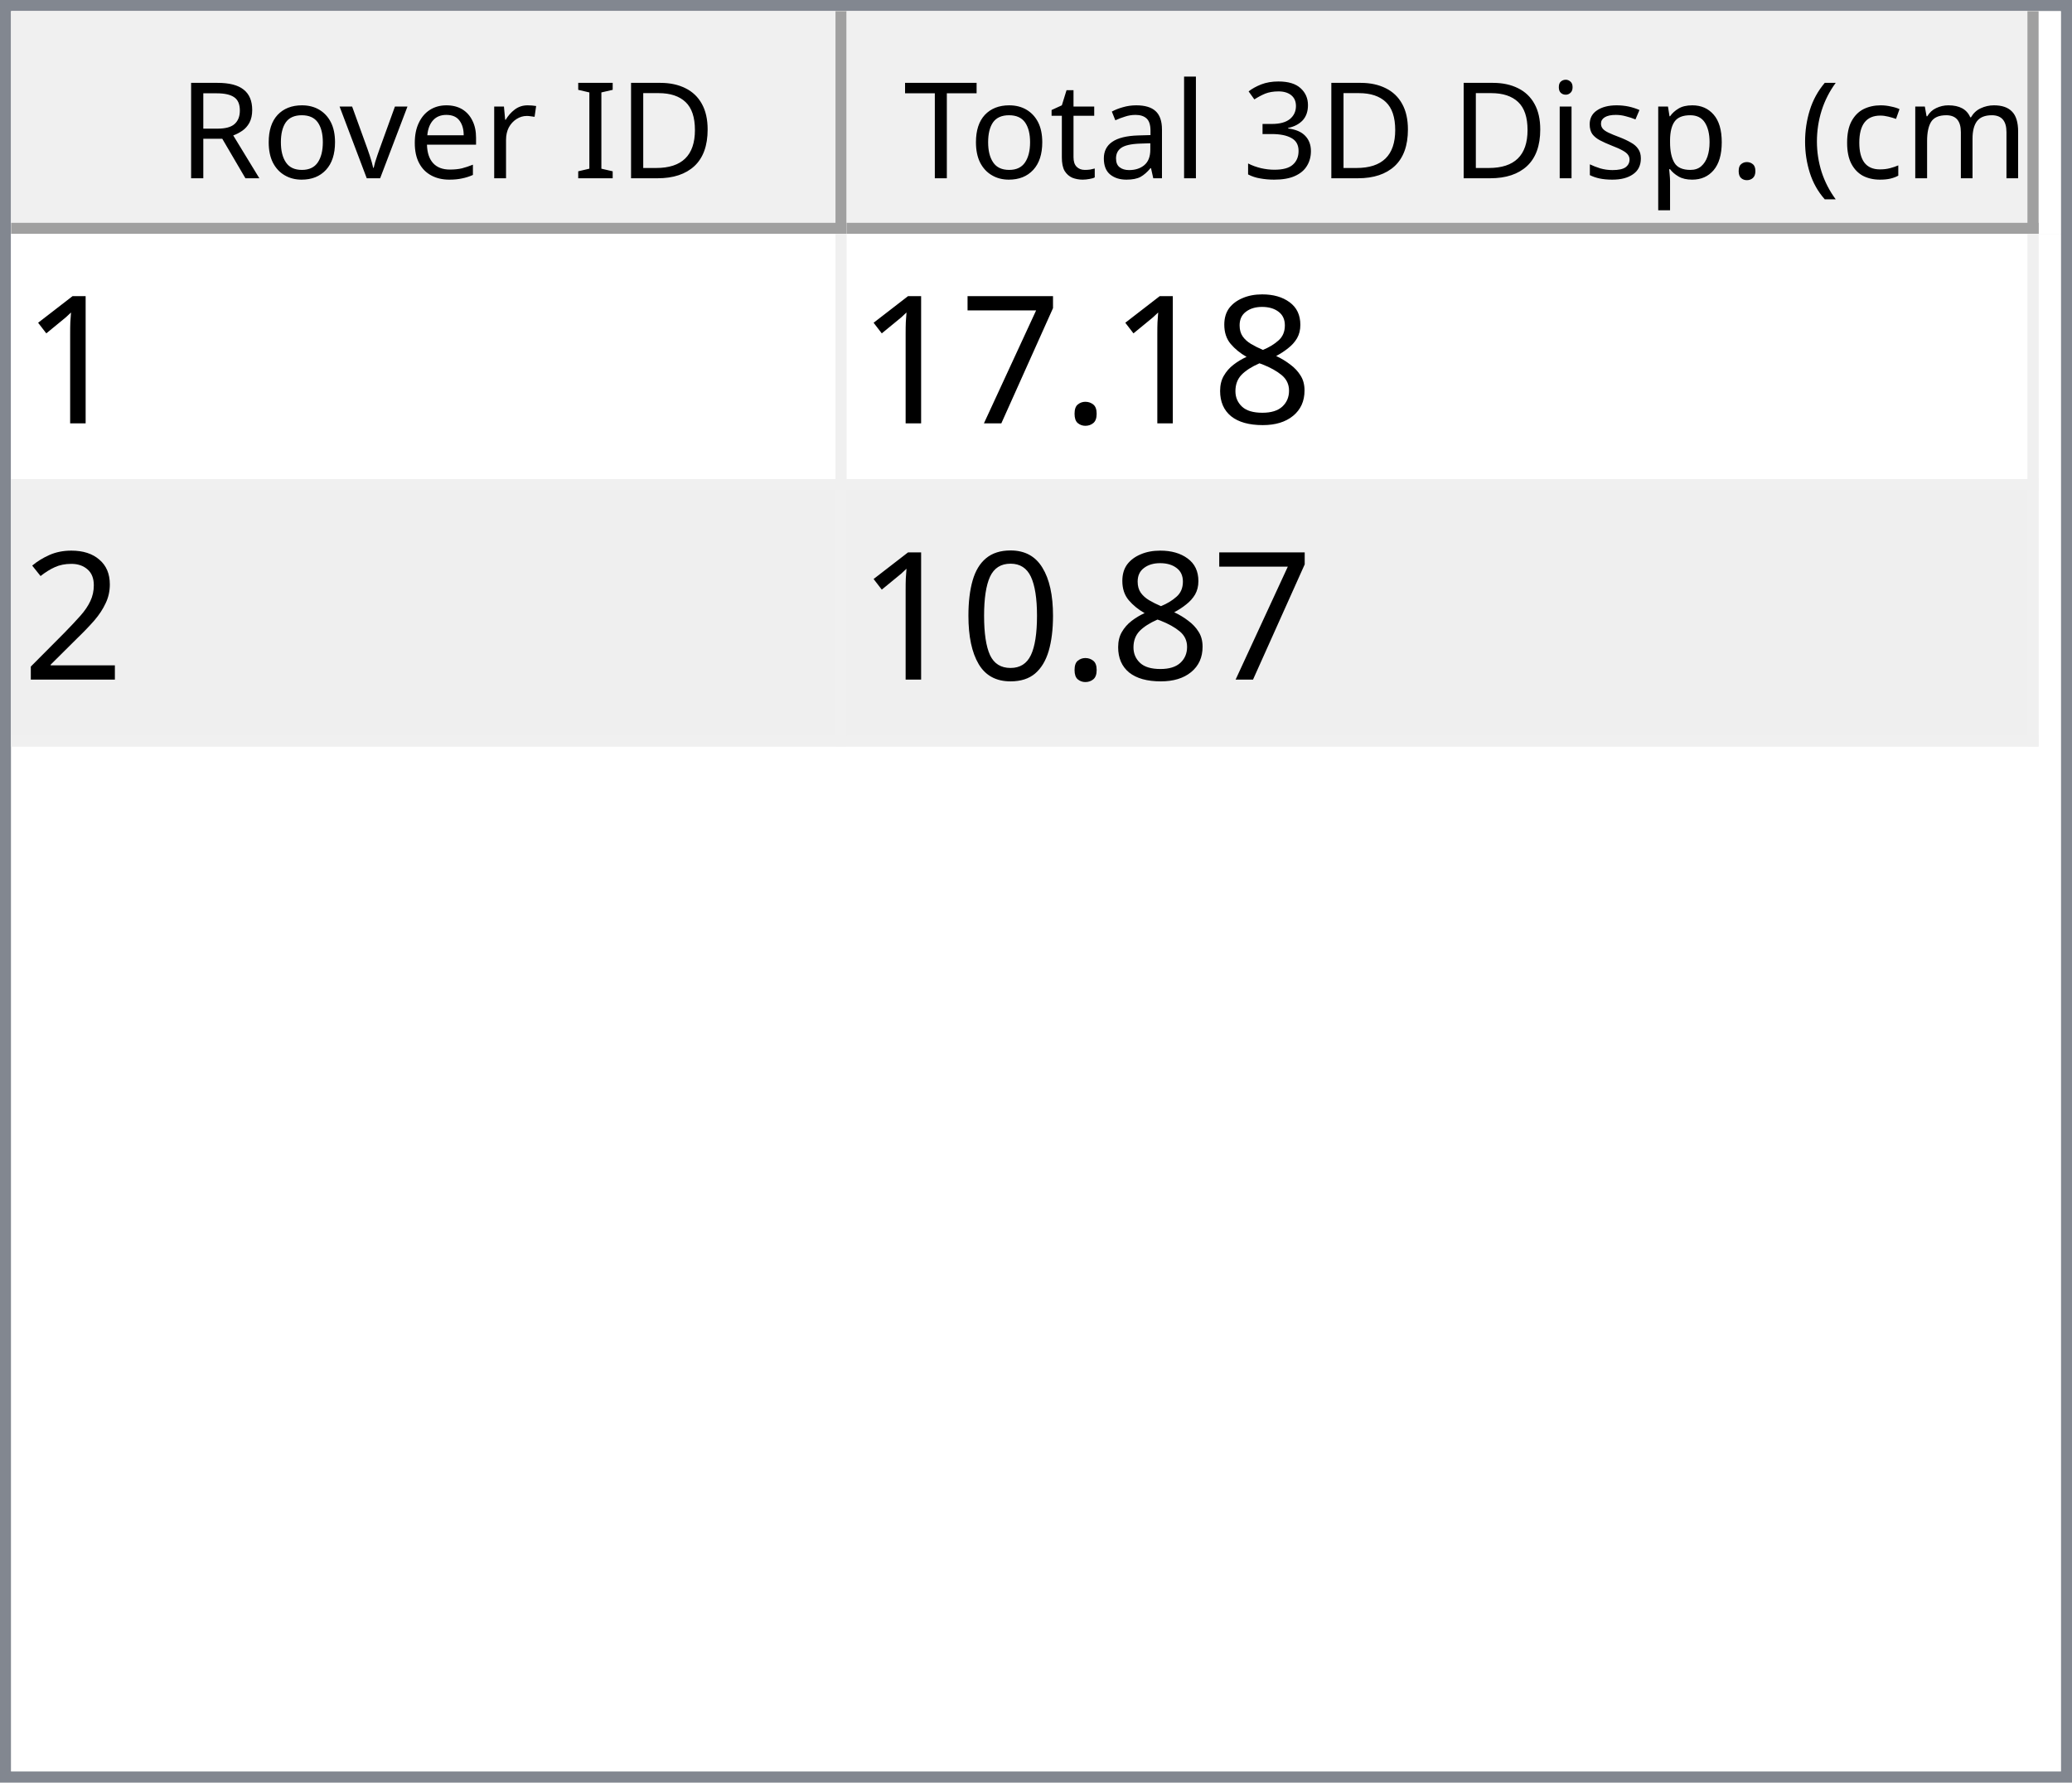
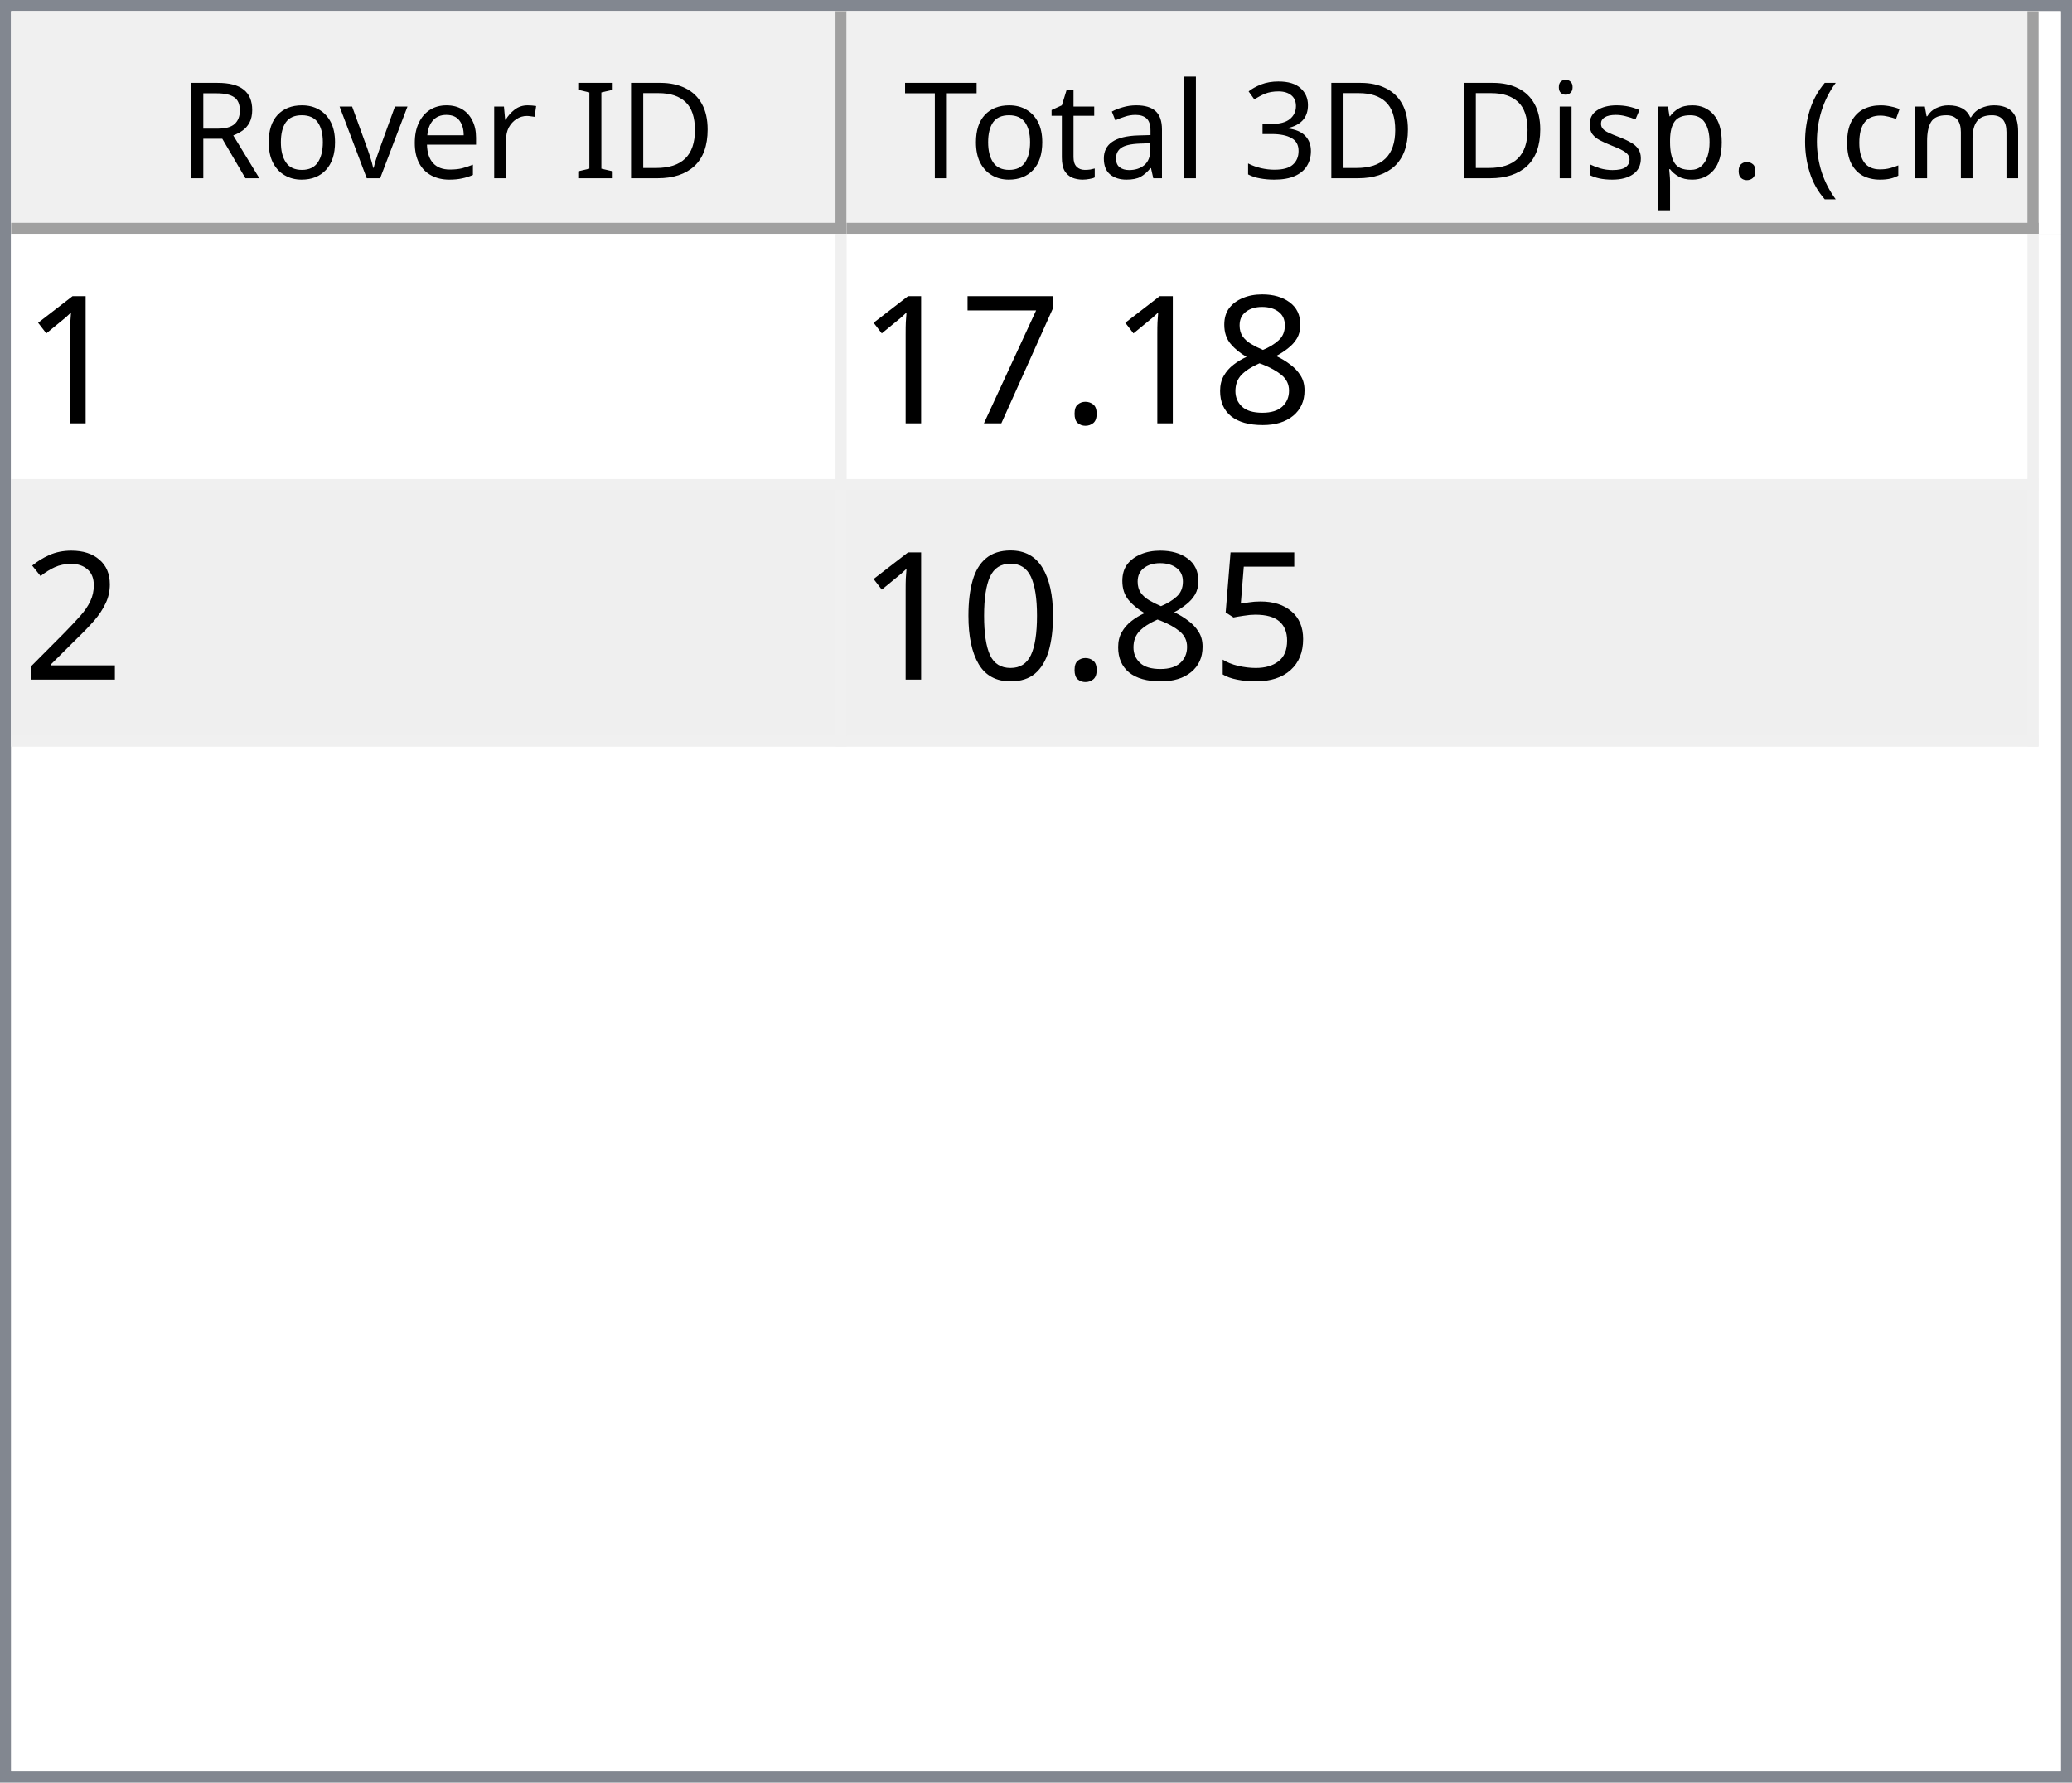
<svg xmlns="http://www.w3.org/2000/svg" style="fill-opacity:1; color-rendering:auto; color-interpolation:auto; text-rendering:auto; stroke:black; stroke-linecap:square; stroke-miterlimit:10; shape-rendering:auto; stroke-opacity:1; fill:black; stroke-dasharray:none; font-weight:normal; stroke-width:1; font-family:'Dialog'; font-style:normal; stroke-linejoin:miter; font-size:12px; stroke-dashoffset:0; image-rendering:auto;" width="186" height="160">
  <defs id="genericDefs" />
  <g>
    <defs id="defs1">
      <clipPath clipPathUnits="userSpaceOnUse" id="clipPath1">
        <path d="M0 0 L186 0 L186 160 L0 160 L0 0 Z" />
      </clipPath>
      <clipPath clipPathUnits="userSpaceOnUse" id="clipPath2">
        <path d="M0 0 L0 160 L186 160 L186 0 Z" />
      </clipPath>
      <clipPath clipPathUnits="userSpaceOnUse" id="clipPath3">
        <path d="M0 0 L0 20 L184 20 L184 0 Z" />
      </clipPath>
      <clipPath clipPathUnits="userSpaceOnUse" id="clipPath4">
        <path d="M0 0 L0 20 L75 20 L75 0 Z" />
      </clipPath>
      <clipPath clipPathUnits="userSpaceOnUse" id="clipPath5">
        <path d="M1 1 L1 19 L74 19 L74 1 Z" />
      </clipPath>
      <clipPath clipPathUnits="userSpaceOnUse" id="clipPath6">
        <path d="M0 0 L0 18 L73 18 L73 0 Z" />
      </clipPath>
      <clipPath clipPathUnits="userSpaceOnUse" id="clipPath7">
        <path d="M-0.5 -0.5 L-0.5 19.5 L74.5 19.5 L74.5 -0.5 Z" />
      </clipPath>
      <clipPath clipPathUnits="userSpaceOnUse" id="clipPath8">
        <path d="M0 0 L0 20 L107 20 L107 0 Z" />
      </clipPath>
      <clipPath clipPathUnits="userSpaceOnUse" id="clipPath9">
        <path d="M1 1 L1 19 L106 19 L106 1 Z" />
      </clipPath>
      <clipPath clipPathUnits="userSpaceOnUse" id="clipPath10">
        <path d="M0 0 L0 18 L105 18 L105 0 Z" />
      </clipPath>
      <clipPath clipPathUnits="userSpaceOnUse" id="clipPath11">
        <path d="M-0.5 -0.5 L-0.5 19.5 L106.5 19.5 L106.5 -0.5 Z" />
      </clipPath>
      <clipPath clipPathUnits="userSpaceOnUse" id="clipPath12">
        <path d="M0 0 L0 138 L184 138 L184 0 Z" />
      </clipPath>
      <clipPath clipPathUnits="userSpaceOnUse" id="clipPath13">
        <path d="M0 0 L0 46 L182 46 L182 0 Z" />
      </clipPath>
      <clipPath clipPathUnits="userSpaceOnUse" id="clipPath14">
        <path d="M-0.5 -0.5 L-0.5 45.5 L181.5 45.5 L181.5 -0.5 Z" />
      </clipPath>
      <clipPath clipPathUnits="userSpaceOnUse" id="clipPath15">
        <path d="M0 0 L0 22 L74 22 L74 0 Z" />
      </clipPath>
      <clipPath clipPathUnits="userSpaceOnUse" id="clipPath16">
        <path d="M0 0 L0 22 L106 22 L106 0 Z" />
      </clipPath>
      <font horiz-adv-x="64.551" id="font1">
        <font-face ascent="107.91" descent="25.098" units-per-em="100" style="font-style:normal; font-family:Segoe UI; font-weight:normal;" />
        <missing-glyph horiz-adv-x="64.551" d="M8.109 0 L8.109 68.266 L56.453 68.266 L56.453 0 L8.109 0 ZM15.328 7.234 L49.219 7.234 L49.219 61.031 L15.328 61.031 L15.328 7.234 Z" />
        <glyph unicode="D" horiz-adv-x="70.117" d="M9.188 0 L9.188 70.016 L28.516 70.016 Q65.531 70.016 65.531 35.891 Q65.531 19.672 55.25 9.836 Q44.969 0 27.734 0 L9.188 0 ZM17.391 62.594 L17.391 7.422 L27.828 7.422 Q41.609 7.422 49.273 14.797 Q56.938 22.172 56.938 35.688 Q56.938 62.594 28.328 62.594 L17.391 62.594 Z" />
        <glyph unicode="I" horiz-adv-x="26.611" d="M17.391 0 L9.188 0 L9.188 70.016 L17.391 70.016 L17.391 0 Z" />
        <glyph unicode=" " horiz-adv-x="27.393" d="" />
        <glyph unicode="r" horiz-adv-x="34.766" d="M34.188 41.891 Q32.078 43.5 28.125 43.5 Q23 43.5 19.555 38.672 Q16.109 33.844 16.109 25.484 L16.109 0 L8.109 0 L8.109 50 L16.109 50 L16.109 39.703 L16.312 39.703 Q18.016 44.969 21.531 47.922 Q25.047 50.875 29.391 50.875 Q32.516 50.875 34.188 50.203 L34.188 41.891 Z" />
        <glyph unicode="e" horiz-adv-x="52.295" d="M48.297 23 L12.984 23 Q13.188 14.656 17.484 10.109 Q21.781 5.562 29.297 5.562 Q37.75 5.562 44.828 11.141 L44.828 3.609 Q38.234 -1.172 27.391 -1.172 Q16.797 -1.172 10.742 5.641 Q4.688 12.453 4.688 24.812 Q4.688 36.469 11.305 43.82 Q17.922 51.172 27.734 51.172 Q37.547 51.172 42.922 44.828 Q48.297 38.484 48.297 27.203 L48.297 23 ZM40.094 29.781 Q40.047 36.719 36.75 40.578 Q33.453 44.438 27.594 44.438 Q21.922 44.438 17.969 40.383 Q14.016 36.328 13.094 29.781 L40.094 29.781 Z" />
        <glyph unicode="v" horiz-adv-x="47.9" d="M47.406 50 L27.484 0 L19.625 0 L0.688 50 L9.469 50 L22.172 13.672 Q23.578 9.672 23.922 6.688 L24.125 6.688 Q24.609 10.453 25.688 13.484 L38.969 50 L47.406 50 Z" />
        <glyph unicode="o" horiz-adv-x="58.594" d="M29 -1.172 Q17.922 -1.172 11.305 5.836 Q4.688 12.844 4.688 24.422 Q4.688 37.016 11.57 44.094 Q18.453 51.172 30.172 51.172 Q41.359 51.172 47.633 44.289 Q53.906 37.406 53.906 25.203 Q53.906 13.234 47.141 6.031 Q40.375 -1.172 29 -1.172 ZM29.594 44.438 Q21.875 44.438 17.383 39.188 Q12.891 33.938 12.891 24.703 Q12.891 15.828 17.43 10.695 Q21.969 5.562 29.594 5.562 Q37.359 5.562 41.531 10.594 Q45.703 15.625 45.703 24.906 Q45.703 34.281 41.531 39.359 Q37.359 44.438 29.594 44.438 Z" />
        <glyph unicode="R" horiz-adv-x="59.814" d="M59.375 0 L49.609 0 L37.891 19.625 Q36.281 22.359 34.766 24.289 Q33.25 26.219 31.664 27.438 Q30.078 28.656 28.25 29.219 Q26.422 29.781 24.125 29.781 L17.391 29.781 L17.391 0 L9.188 0 L9.188 70.016 L30.078 70.016 Q34.672 70.016 38.555 68.867 Q42.438 67.719 45.289 65.375 Q48.141 63.031 49.758 59.547 Q51.375 56.062 51.375 51.375 Q51.375 47.703 50.273 44.656 Q49.172 41.609 47.148 39.211 Q45.125 36.812 42.266 35.133 Q39.406 33.453 35.844 32.516 L35.844 32.328 Q37.594 31.547 38.891 30.547 Q40.188 29.547 41.359 28.18 Q42.531 26.812 43.68 25.078 Q44.828 23.344 46.234 21.047 L59.375 0 ZM17.391 62.594 L17.391 37.203 L28.516 37.203 Q31.594 37.203 34.203 38.133 Q36.812 39.062 38.719 40.797 Q40.625 42.531 41.703 45.047 Q42.781 47.562 42.781 50.688 Q42.781 56.297 39.141 59.445 Q35.5 62.594 28.609 62.594 L17.391 62.594 Z" />
        <glyph unicode=")" horiz-adv-x="30.176" d="M8.297 -15.922 L1.172 -15.922 Q16.406 2.344 16.406 26.812 Q16.406 51.469 1.078 70.016 L8.297 70.016 Q23.531 52.156 23.531 26.703 Q23.531 1.375 8.297 -15.922 Z" />
        <glyph unicode="m" horiz-adv-x="86.133" d="M79.109 0 L71.094 0 L71.094 28.719 Q71.094 37.016 68.531 40.727 Q65.969 44.438 59.906 44.438 Q54.781 44.438 51.195 39.75 Q47.609 35.062 47.609 28.516 L47.609 0 L39.594 0 L39.594 29.688 Q39.594 44.438 28.219 44.438 Q22.953 44.438 19.531 40.016 Q16.109 35.594 16.109 28.516 L16.109 0 L8.109 0 L8.109 50 L16.109 50 L16.109 42.094 L16.312 42.094 Q21.625 51.172 31.844 51.172 Q36.969 51.172 40.773 48.312 Q44.578 45.453 46 40.828 Q51.562 51.172 62.594 51.172 Q79.109 51.172 79.109 30.812 L79.109 0 Z" />
        <glyph unicode="c" horiz-adv-x="46.191" d="M42.188 2.297 Q36.422 -1.172 28.516 -1.172 Q17.828 -1.172 11.258 5.789 Q4.688 12.75 4.688 23.828 Q4.688 36.188 11.766 43.68 Q18.844 51.172 30.672 51.172 Q37.25 51.172 42.281 48.734 L42.281 40.531 Q36.719 44.438 30.375 44.438 Q22.703 44.438 17.797 38.945 Q12.891 33.453 12.891 24.516 Q12.891 15.719 17.508 10.641 Q22.125 5.562 29.891 5.562 Q36.422 5.562 42.188 9.906 L42.188 2.297 Z" />
        <glyph unicode="(" horiz-adv-x="30.176" d="M29.109 -15.922 L21.969 -15.922 Q6.844 1.375 6.844 26.703 Q6.844 52.156 21.969 70.016 L29.203 70.016 Q13.875 51.469 13.875 26.812 Q13.875 2.344 29.109 -15.922 Z" />
        <glyph unicode="." horiz-adv-x="21.68" d="M10.891 -1.078 Q8.641 -1.078 7.055 0.539 Q5.469 2.156 5.469 4.391 Q5.469 6.641 7.055 8.273 Q8.641 9.906 10.891 9.906 Q13.188 9.906 14.797 8.273 Q16.406 6.641 16.406 4.391 Q16.406 2.156 14.797 0.539 Q13.188 -1.078 10.891 -1.078 Z" />
        <glyph unicode="p" horiz-adv-x="58.789" d="M16.312 7.234 L16.109 7.234 L16.109 -23 L8.109 -23 L8.109 50 L16.109 50 L16.109 41.219 L16.312 41.219 Q22.219 51.172 33.594 51.172 Q43.266 51.172 48.688 44.461 Q54.109 37.75 54.109 26.469 Q54.109 13.922 48 6.375 Q41.891 -1.172 31.297 -1.172 Q21.578 -1.172 16.312 7.234 ZM16.109 27.391 L16.109 20.406 Q16.109 14.203 20.141 9.883 Q24.172 5.562 30.375 5.562 Q37.641 5.562 41.773 11.133 Q45.906 16.703 45.906 26.609 Q45.906 34.969 42.047 39.703 Q38.188 44.438 31.594 44.438 Q24.609 44.438 20.359 39.578 Q16.109 34.719 16.109 27.391 Z" />
        <glyph unicode="s" horiz-adv-x="42.432" d="M5.078 1.812 L5.078 10.406 Q11.625 5.562 19.484 5.562 Q30.031 5.562 30.031 12.594 Q30.031 14.594 29.125 15.992 Q28.219 17.391 26.68 18.461 Q25.141 19.531 23.07 20.383 Q21 21.234 18.609 22.172 Q15.281 23.484 12.766 24.828 Q10.25 26.172 8.57 27.859 Q6.891 29.547 6.031 31.695 Q5.172 33.844 5.172 36.719 Q5.172 40.234 6.789 42.945 Q8.406 45.656 11.086 47.484 Q13.766 49.312 17.211 50.242 Q20.656 51.172 24.312 51.172 Q30.812 51.172 35.938 48.922 L35.938 40.828 Q30.422 44.438 23.25 44.438 Q21 44.438 19.195 43.922 Q17.391 43.406 16.094 42.477 Q14.797 41.547 14.086 40.258 Q13.375 38.969 13.375 37.406 Q13.375 35.453 14.086 34.133 Q14.797 32.812 16.164 31.789 Q17.531 30.766 19.484 29.938 Q21.438 29.109 23.922 28.125 Q27.25 26.859 29.883 25.516 Q32.516 24.172 34.375 22.484 Q36.234 20.797 37.234 18.602 Q38.234 16.406 38.234 13.375 Q38.234 9.672 36.602 6.938 Q34.969 4.203 32.234 2.398 Q29.5 0.594 25.93 -0.289 Q22.359 -1.172 18.453 -1.172 Q10.75 -1.172 5.078 1.812 Z" />
        <glyph unicode="i" horiz-adv-x="24.219" d="M12.203 62.703 Q10.062 62.703 8.547 64.164 Q7.031 65.625 7.031 67.875 Q7.031 70.125 8.547 71.609 Q10.062 73.094 12.203 73.094 Q14.406 73.094 15.945 71.609 Q17.484 70.125 17.484 67.875 Q17.484 65.719 15.945 64.211 Q14.406 62.703 12.203 62.703 ZM16.109 0 L8.109 0 L8.109 50 L16.109 50 L16.109 0 Z" />
        <glyph unicode="3" horiz-adv-x="53.906" d="M46.531 19.828 Q46.531 15.094 44.75 11.211 Q42.969 7.328 39.719 4.57 Q36.469 1.812 31.93 0.297 Q27.391 -1.219 21.922 -1.219 Q11.922 -1.219 6 2.594 L6 11.188 Q13.094 5.609 22.219 5.609 Q25.875 5.609 28.828 6.539 Q31.781 7.469 33.906 9.227 Q36.031 10.984 37.18 13.477 Q38.328 15.969 38.328 19.094 Q38.328 32.812 18.797 32.812 L12.984 32.812 L12.984 39.594 L18.5 39.594 Q35.797 39.594 35.797 52.484 Q35.797 64.406 22.609 64.406 Q15.188 64.406 8.688 59.422 L8.688 67.188 Q15.375 71.188 24.609 71.188 Q29 71.188 32.57 69.969 Q36.141 68.75 38.68 66.555 Q41.219 64.359 42.609 61.281 Q44 58.203 44 54.5 Q44 40.672 30.031 36.719 L30.031 36.531 Q33.594 36.141 36.625 34.797 Q39.656 33.453 41.852 31.305 Q44.047 29.156 45.289 26.25 Q46.531 23.344 46.531 19.828 Z" />
        <glyph unicode="l" horiz-adv-x="24.219" d="M16.109 0 L8.109 0 L8.109 74.031 L16.109 74.031 L16.109 0 Z" />
        <glyph unicode="a" horiz-adv-x="50.879" d="M43.891 0 L35.891 0 L35.891 7.812 L35.688 7.812 Q30.469 -1.172 20.312 -1.172 Q12.844 -1.172 8.617 2.781 Q4.391 6.734 4.391 13.281 Q4.391 27.297 20.906 29.594 L35.891 31.688 Q35.891 44.438 25.594 44.438 Q16.547 44.438 9.281 38.281 L9.281 46.484 Q16.656 51.172 26.266 51.172 Q43.891 51.172 43.891 32.516 L43.891 0 ZM35.891 25.297 L23.828 23.641 Q18.266 22.859 15.43 20.875 Q12.594 18.891 12.594 13.875 Q12.594 10.203 15.211 7.883 Q17.828 5.562 22.172 5.562 Q28.125 5.562 32.008 9.742 Q35.891 13.922 35.891 20.312 L35.891 25.297 Z" />
        <glyph unicode="t" horiz-adv-x="33.887" d="M31.297 0.484 Q28.469 -1.078 23.828 -1.078 Q10.688 -1.078 10.688 13.578 L10.688 43.172 L2.094 43.172 L2.094 50 L10.688 50 L10.688 62.203 L18.703 64.797 L18.703 50 L31.297 50 L31.297 43.172 L18.703 43.172 L18.703 14.984 Q18.703 9.969 20.414 7.82 Q22.125 5.672 26.078 5.672 Q29.109 5.672 31.297 7.328 L31.297 0.484 Z" />
        <glyph unicode="T" horiz-adv-x="52.393" d="M50.594 62.594 L30.375 62.594 L30.375 0 L22.172 0 L22.172 62.594 L2 62.594 L2 70.016 L50.594 70.016 L50.594 62.594 Z" />
      </font>
      <font horiz-adv-x="75.0" id="font2">
        <font-face ascent="100.537" descent="21.973" units-per-em="100" style="font-style:normal; font-family:sans-serif; font-weight:normal;" />
        <missing-glyph horiz-adv-x="75.0" d="M12.5 0 L12.5 62.5 L62.5 62.5 L62.5 0 L12.5 0 ZM14.062 1.562 L60.938 1.562 L60.938 60.938 L14.062 60.938 L14.062 1.562 Z" />
        <glyph unicode="1" horiz-adv-x="55.615" d="M37.25 0 L28.469 0 L28.469 56 Q25.297 52.984 20.141 49.953 Q14.984 46.922 10.891 45.406 L10.891 53.906 Q18.266 57.375 23.781 62.305 Q29.297 67.234 31.594 71.875 L37.25 71.875 L37.25 0 Z" />
        <glyph unicode="8" horiz-adv-x="55.615" d="M17.672 38.812 Q12.203 40.828 9.57 44.539 Q6.938 48.25 6.938 53.422 Q6.938 61.234 12.555 66.555 Q18.172 71.875 27.484 71.875 Q36.859 71.875 42.578 66.43 Q48.297 60.984 48.297 53.172 Q48.297 48.188 45.68 44.508 Q43.062 40.828 37.75 38.812 Q44.344 36.672 47.781 31.883 Q51.219 27.094 51.219 20.453 Q51.219 11.281 44.727 5.031 Q38.234 -1.219 27.641 -1.219 Q17.047 -1.219 10.547 5.055 Q4.047 11.328 4.047 20.703 Q4.047 27.688 7.594 32.398 Q11.141 37.109 17.672 38.812 ZM15.922 53.719 Q15.922 48.641 19.195 45.414 Q22.469 42.188 27.688 42.188 Q32.766 42.188 36.016 45.383 Q39.266 48.578 39.266 53.219 Q39.266 58.062 35.914 61.359 Q32.562 64.656 27.594 64.656 Q22.562 64.656 19.242 61.43 Q15.922 58.203 15.922 53.719 ZM13.094 20.656 Q13.094 16.891 14.875 13.375 Q16.656 9.859 20.172 7.93 Q23.688 6 27.734 6 Q34.031 6 38.133 10.055 Q42.234 14.109 42.234 20.359 Q42.234 26.703 38.016 30.859 Q33.797 35.016 27.438 35.016 Q21.234 35.016 17.164 30.914 Q13.094 26.812 13.094 20.656 Z" />
        <glyph unicode="." horiz-adv-x="27.783" d="M9.078 0 L9.078 10.016 L19.094 10.016 L19.094 0 L9.078 0 Z" />
        <glyph unicode="7" horiz-adv-x="55.615" d="M4.734 62.203 L4.734 70.656 L51.078 70.656 L51.078 63.812 Q44.234 56.547 37.523 44.484 Q30.812 32.422 27.156 19.672 Q24.516 10.688 23.781 0 L14.75 0 Q14.891 8.453 18.062 20.414 Q21.234 32.375 27.172 43.484 Q33.109 54.594 39.797 62.203 L4.734 62.203 Z" />
        <glyph unicode="2" horiz-adv-x="55.615" d="M50.344 8.453 L50.344 0 L3.031 0 Q2.938 3.172 4.047 6.109 Q5.859 10.938 9.836 15.625 Q13.812 20.312 21.344 26.469 Q33.016 36.031 37.117 41.625 Q41.219 47.219 41.219 52.203 Q41.219 57.422 37.477 61.008 Q33.734 64.594 27.734 64.594 Q21.391 64.594 17.578 60.789 Q13.766 56.984 13.719 50.25 L4.688 51.172 Q5.609 61.281 11.664 66.578 Q17.719 71.875 27.938 71.875 Q38.234 71.875 44.242 66.164 Q50.25 60.453 50.25 52 Q50.25 47.703 48.492 43.555 Q46.734 39.406 42.656 34.812 Q38.578 30.219 29.109 22.219 Q21.188 15.578 18.945 13.211 Q16.703 10.844 15.234 8.453 L50.344 8.453 Z" />
+         <glyph unicode="5" horiz-adv-x="55.615" d="M4.156 18.75 L13.375 19.531 Q14.406 12.797 18.141 9.398 Q21.875 6 27.156 6 Q33.5 6 37.891 10.789 Q42.281 15.578 42.281 23.484 Q42.281 31 38.062 35.352 Q33.844 39.703 27 39.703 Q22.75 39.703 19.336 37.773 Q15.922 35.844 13.969 32.766 L5.719 33.844 L12.641 70.609 L48.25 70.609 L48.25 62.203 L19.672 62.203 L15.828 42.969 Q22.266 47.469 29.344 47.469 Q38.719 47.469 45.164 40.969 Q51.609 34.469 51.609 24.266 Q51.609 14.547 45.953 7.469 Q39.062 -1.219 27.156 -1.219 Q17.391 -1.219 11.211 4.25 Q5.031 9.719 4.156 18.75 Z" />
        <glyph unicode="0" horiz-adv-x="55.615" d="M4.156 35.297 Q4.156 48 6.766 55.742 Q9.375 63.484 14.523 67.68 Q19.672 71.875 27.484 71.875 Q33.25 71.875 37.594 69.555 Q41.938 67.234 44.773 62.867 Q47.609 58.5 49.219 52.227 Q50.828 45.953 50.828 35.297 Q50.828 22.703 48.242 14.969 Q45.656 7.234 40.508 3.008 Q35.359 -1.219 27.484 -1.219 Q17.141 -1.219 11.234 6.203 Q4.156 15.141 4.156 35.297 ZM13.188 35.297 Q13.188 17.672 17.312 11.836 Q21.438 6 27.484 6 Q33.547 6 37.672 11.859 Q41.797 17.719 41.797 35.297 Q41.797 52.984 37.672 58.789 Q33.547 64.594 27.391 64.594 Q21.344 64.594 17.719 59.469 Q13.188 52.938 13.188 35.297 Z" />
      </font>
    </defs>
    <g style="fill:white; stroke:white;">
      <rect x="0" y="0" width="186" style="clip-path:url(#clipPath1); stroke:none;" height="160" />
    </g>
    <g style="fill:white; text-rendering:optimizeSpeed; color-rendering:optimizeSpeed; image-rendering:optimizeSpeed; shape-rendering:crispEdges; stroke:white; color-interpolation:sRGB;">
      <rect x="0" width="186" height="160" y="0" style="stroke:none;" />
      <path style="stroke:none;" d="M0 160 L186 160 L186 0 L0 0 Z" />
    </g>
    <g style="fill:rgb(240,240,240); font-family:'Segoe UI'; stroke:rgb(240,240,240);">
      <rect x="0" y="0" width="186" style="clip-path:url(#clipPath2); stroke:none;" height="160" />
    </g>
    <g style="fill:rgb(130,135,144); font-family:'Segoe UI'; stroke:rgb(130,135,144);">
      <path d="M0 0 L186 0 L186 160 L0 160 L0 0 ZM1 1 L185 1 L185 159 L1 159 L1 1 Z" style="fill-rule:evenodd; clip-path:url(#clipPath2); stroke:none;" />
    </g>
    <g style="fill:white; font-family:'Segoe UI'; stroke:white;" transform="translate(1,1)">
      <rect x="0" y="0" width="184" style="clip-path:url(#clipPath3); stroke:none;" height="20" />
    </g>
    <g style="fill:rgb(240,240,240); font-family:'Segoe UI'; stroke:rgb(240,240,240);" transform="translate(1,1)">
      <rect x="0" y="0" width="75" style="clip-path:url(#clipPath4); stroke:none;" height="20" />
    </g>
    <g style="font-family:'Segoe UI';" transform="translate(2,2)">
      <text x="14" xml:space="preserve" y="14" style="clip-path:url(#clipPath6); stroke:none;">Rover ID</text>
    </g>
    <g style="fill:rgb(160,160,160); font-family:'Segoe UI'; stroke:rgb(160,160,160); stroke-linejoin:bevel;" transform="translate(1.5,1.5)">
      <line x1="74" x2="74" y1="0" style="fill:none; clip-path:url(#clipPath7);" y2="19" />
    </g>
    <g style="fill:rgb(160,160,160); font-family:'Segoe UI'; stroke:rgb(160,160,160); stroke-linejoin:bevel;" transform="matrix(1,0,0,1,1,1) translate(0.5,0.5)">
      <line x1="0" x2="74" y1="19" style="fill:none; clip-path:url(#clipPath7);" y2="19" />
    </g>
    <g style="fill:rgb(240,240,240); font-family:'Segoe UI'; stroke:rgb(240,240,240);" transform="translate(76,1)">
      <rect x="0" y="0" width="107" style="clip-path:url(#clipPath8); stroke:none;" height="20" />
    </g>
    <g style="font-family:'Segoe UI';" transform="translate(77,2)">
      <text x="1" xml:space="preserve" y="14" style="clip-path:url(#clipPath10); stroke:none;"> Total 3D Disp. (cm)</text>
    </g>
    <g style="fill:rgb(160,160,160); font-family:'Segoe UI'; stroke:rgb(160,160,160); stroke-linejoin:bevel;" transform="translate(76.5,1.5)">
      <line x1="106" x2="106" y1="0" style="fill:none; clip-path:url(#clipPath11);" y2="19" />
    </g>
    <g style="fill:rgb(160,160,160); font-family:'Segoe UI'; stroke:rgb(160,160,160); stroke-linejoin:bevel;" transform="matrix(1,0,0,1,76,1) translate(0.5,0.5)">
      <line x1="0" x2="106" y1="19" style="fill:none; clip-path:url(#clipPath11);" y2="19" />
    </g>
    <g style="fill:white; font-family:'Segoe UI'; stroke:white;" transform="translate(1,21)">
      <rect x="0" y="0" width="184" style="clip-path:url(#clipPath12); stroke:none;" height="138" />
    </g>
    <g style="fill:rgb(240,240,240); font-size:16px; font-family:sans-serif; stroke:rgb(240,240,240);" transform="translate(1,21)">
      <rect x="0" y="0" width="182" style="clip-path:url(#clipPath13); stroke:none;" height="46" />
      <line transform="translate(0.5,0.5)" x1="0" x2="181" y1="22" style="clip-path:url(#clipPath14); fill:none; stroke-linejoin:bevel;" y2="22" />
    </g>
    <g transform="matrix(1,0,0,1,1,21) translate(0.5,0.5)" style="fill:rgb(240,240,240); font-size:16px; font-family:sans-serif; stroke:rgb(240,240,240); stroke-linejoin:bevel;">
      <line x1="0" x2="181" y1="45" style="fill:none; clip-path:url(#clipPath14);" y2="45" />
    </g>
    <g transform="matrix(1,0,0,1,1,21) translate(0.5,0.5)" style="fill:rgb(240,240,240); font-size:16px; font-family:sans-serif; stroke:rgb(240,240,240); stroke-linejoin:bevel;">
      <line x1="74" x2="74" y1="0" style="fill:none; clip-path:url(#clipPath14);" y2="45" />
    </g>
    <g transform="matrix(1,0,0,1,1,21) translate(0.5,0.5)" style="fill:rgb(240,240,240); font-size:16px; font-family:sans-serif; stroke:rgb(240,240,240); stroke-linejoin:bevel;">
      <line x1="181" x2="181" y1="0" style="fill:none; clip-path:url(#clipPath14);" y2="45" />
    </g>
    <g style="fill:white; font-size:16px; font-family:sans-serif; stroke:white;" transform="matrix(1,0,0,1,1,21)">
      <rect x="0" y="0" width="74" style="clip-path:url(#clipPath15); stroke:none;" height="22" />
      <text x="1" y="17" style="fill:black; clip-path:url(#clipPath15); stroke:none;" xml:space="preserve">1</text>
    </g>
    <g style="fill:white; font-size:16px; font-family:sans-serif; stroke:white;" transform="matrix(1,0,0,1,1,21) translate(75,0)">
      <rect x="0" y="0" width="106" style="clip-path:url(#clipPath16); stroke:none;" height="22" />
      <text x="1" y="17" style="fill:black; clip-path:url(#clipPath16); stroke:none;" xml:space="preserve">17.18</text>
    </g>
    <g style="fill:rgb(239,239,239); font-size:16px; font-family:sans-serif; stroke:rgb(239,239,239);" transform="matrix(1,0,0,1,1,21) translate(0,23)">
      <rect x="0" y="0" width="74" style="clip-path:url(#clipPath15); stroke:none;" height="22" />
      <text x="1" y="17" style="fill:black; clip-path:url(#clipPath15); stroke:none;" xml:space="preserve">2</text>
    </g>
    <g style="fill:rgb(239,239,239); font-size:16px; font-family:sans-serif; stroke:rgb(239,239,239);" transform="matrix(1,0,0,1,1,21) translate(75,23)">
      <rect x="0" y="0" width="106" style="clip-path:url(#clipPath16); stroke:none;" height="22" />
-       <text x="1" y="17" style="fill:black; clip-path:url(#clipPath16); stroke:none;" xml:space="preserve">10.87</text>
+       <text x="1" y="17" style="fill:black; clip-path:url(#clipPath16); stroke:none;" xml:space="preserve">10.85</text>
    </g>
  </g>
</svg>
